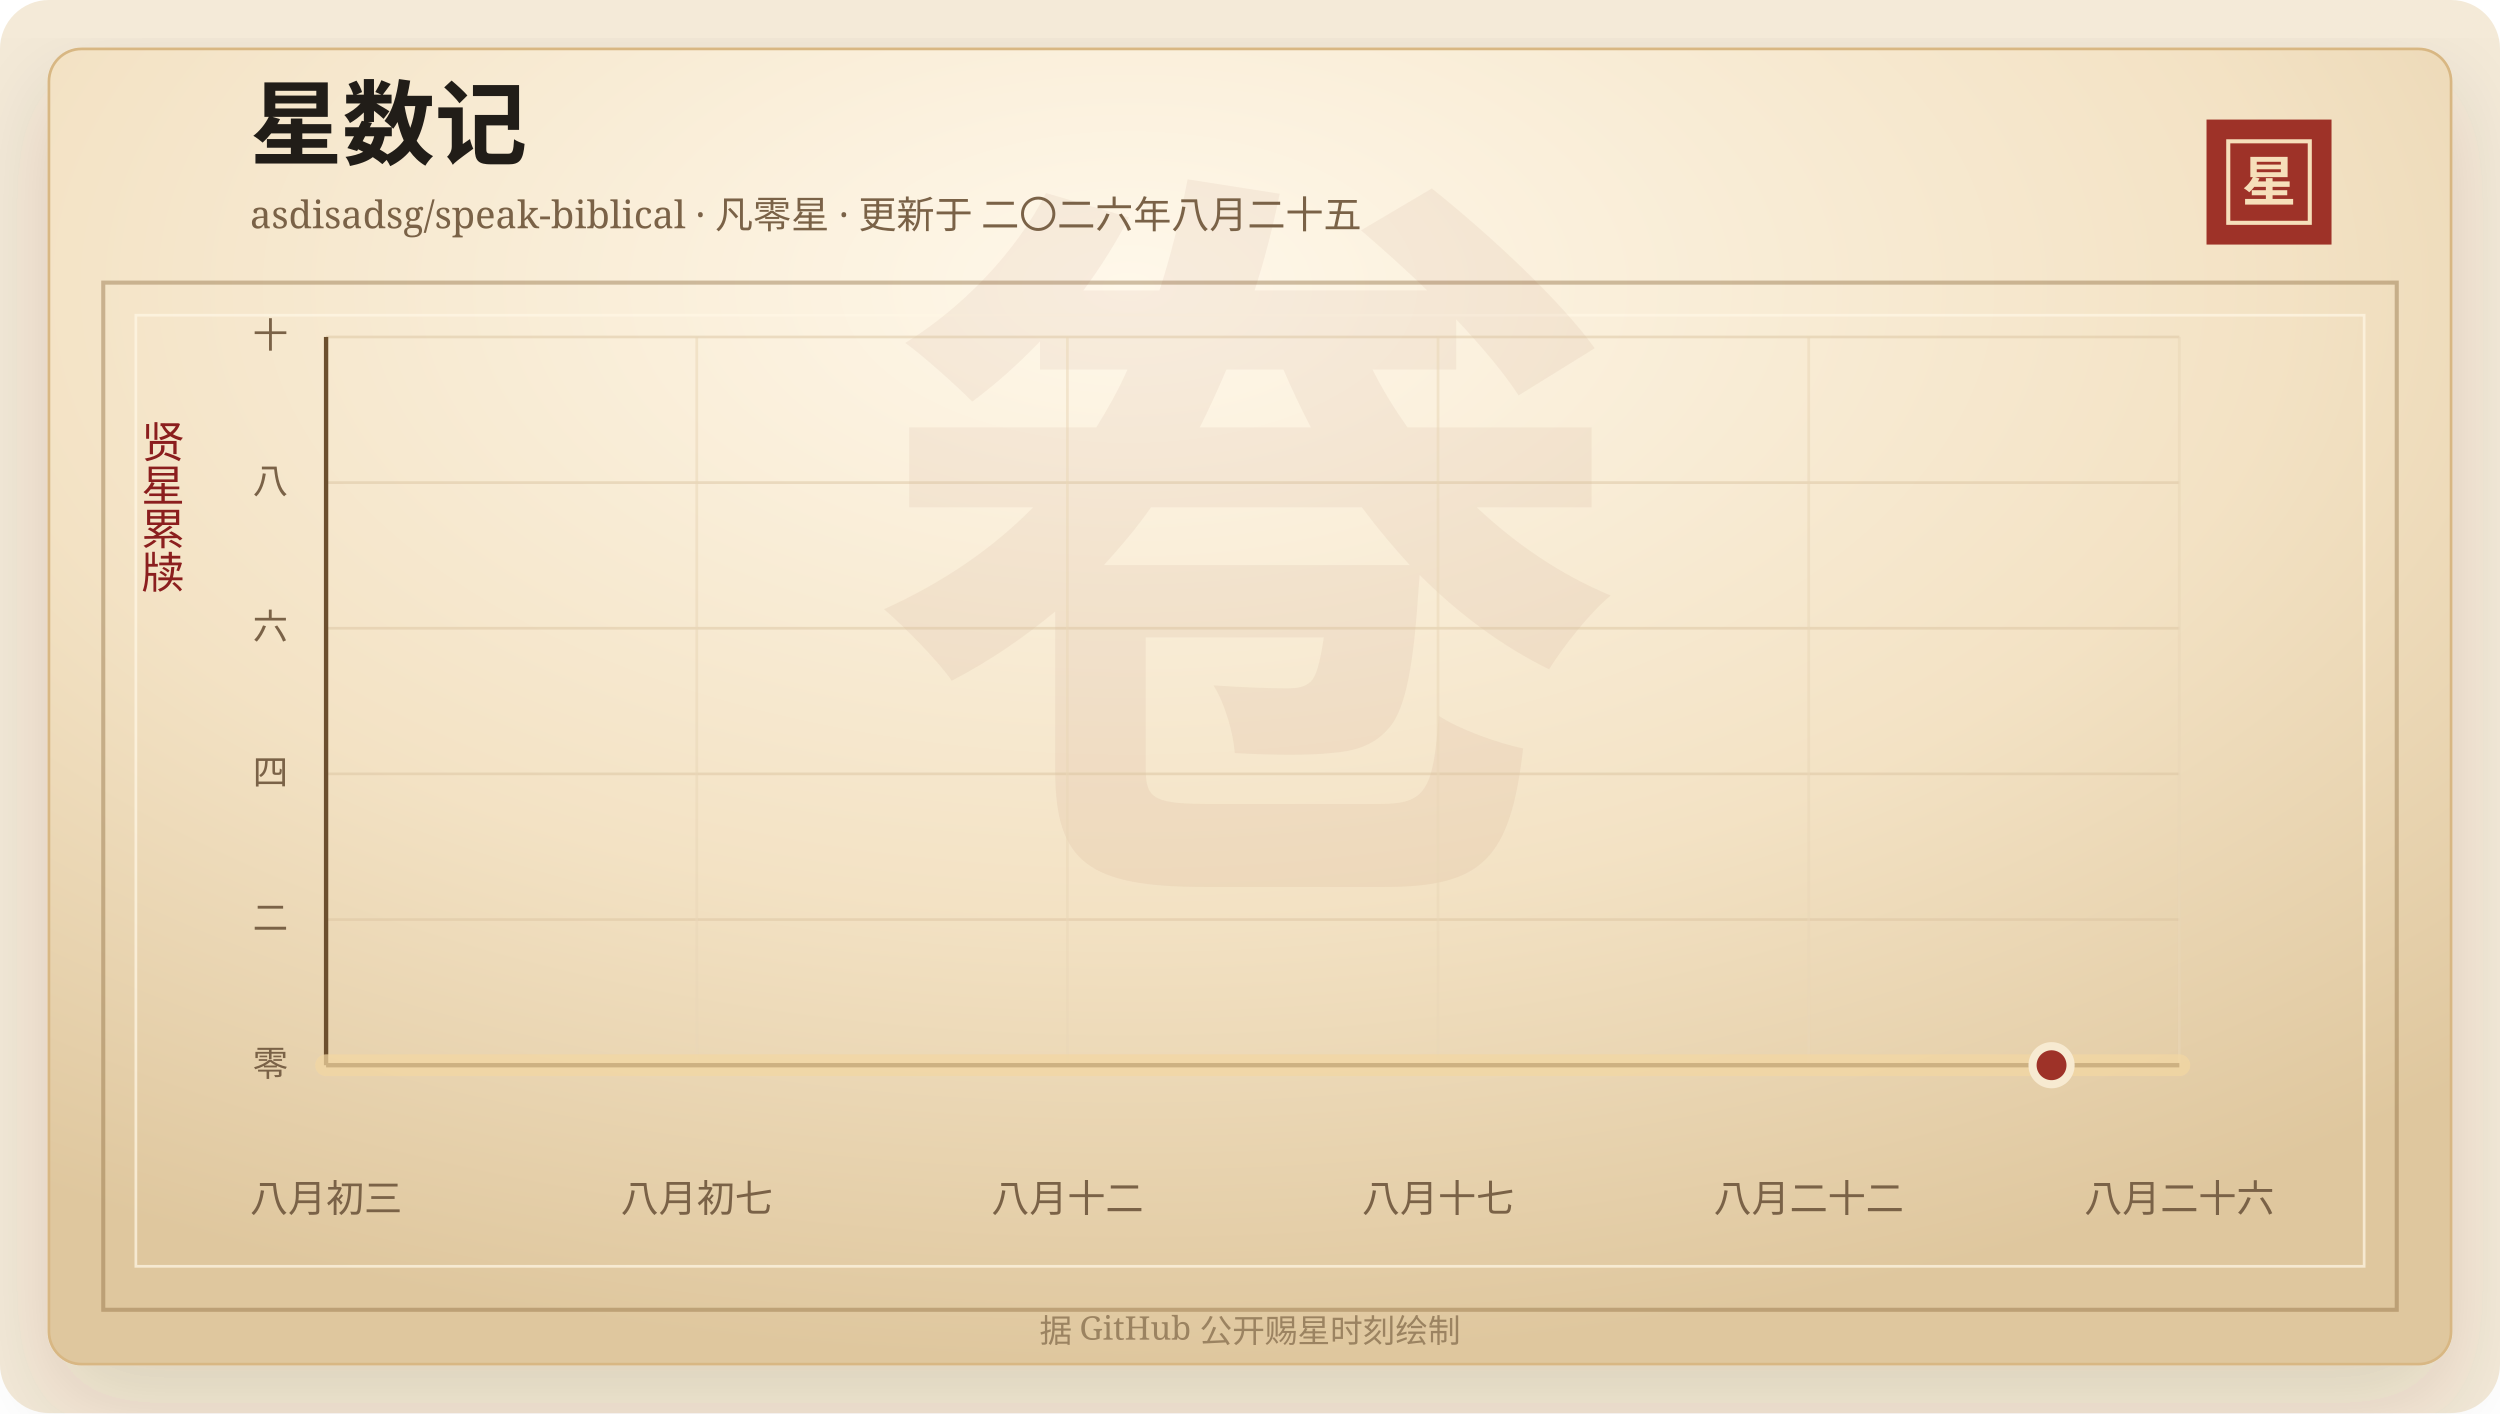
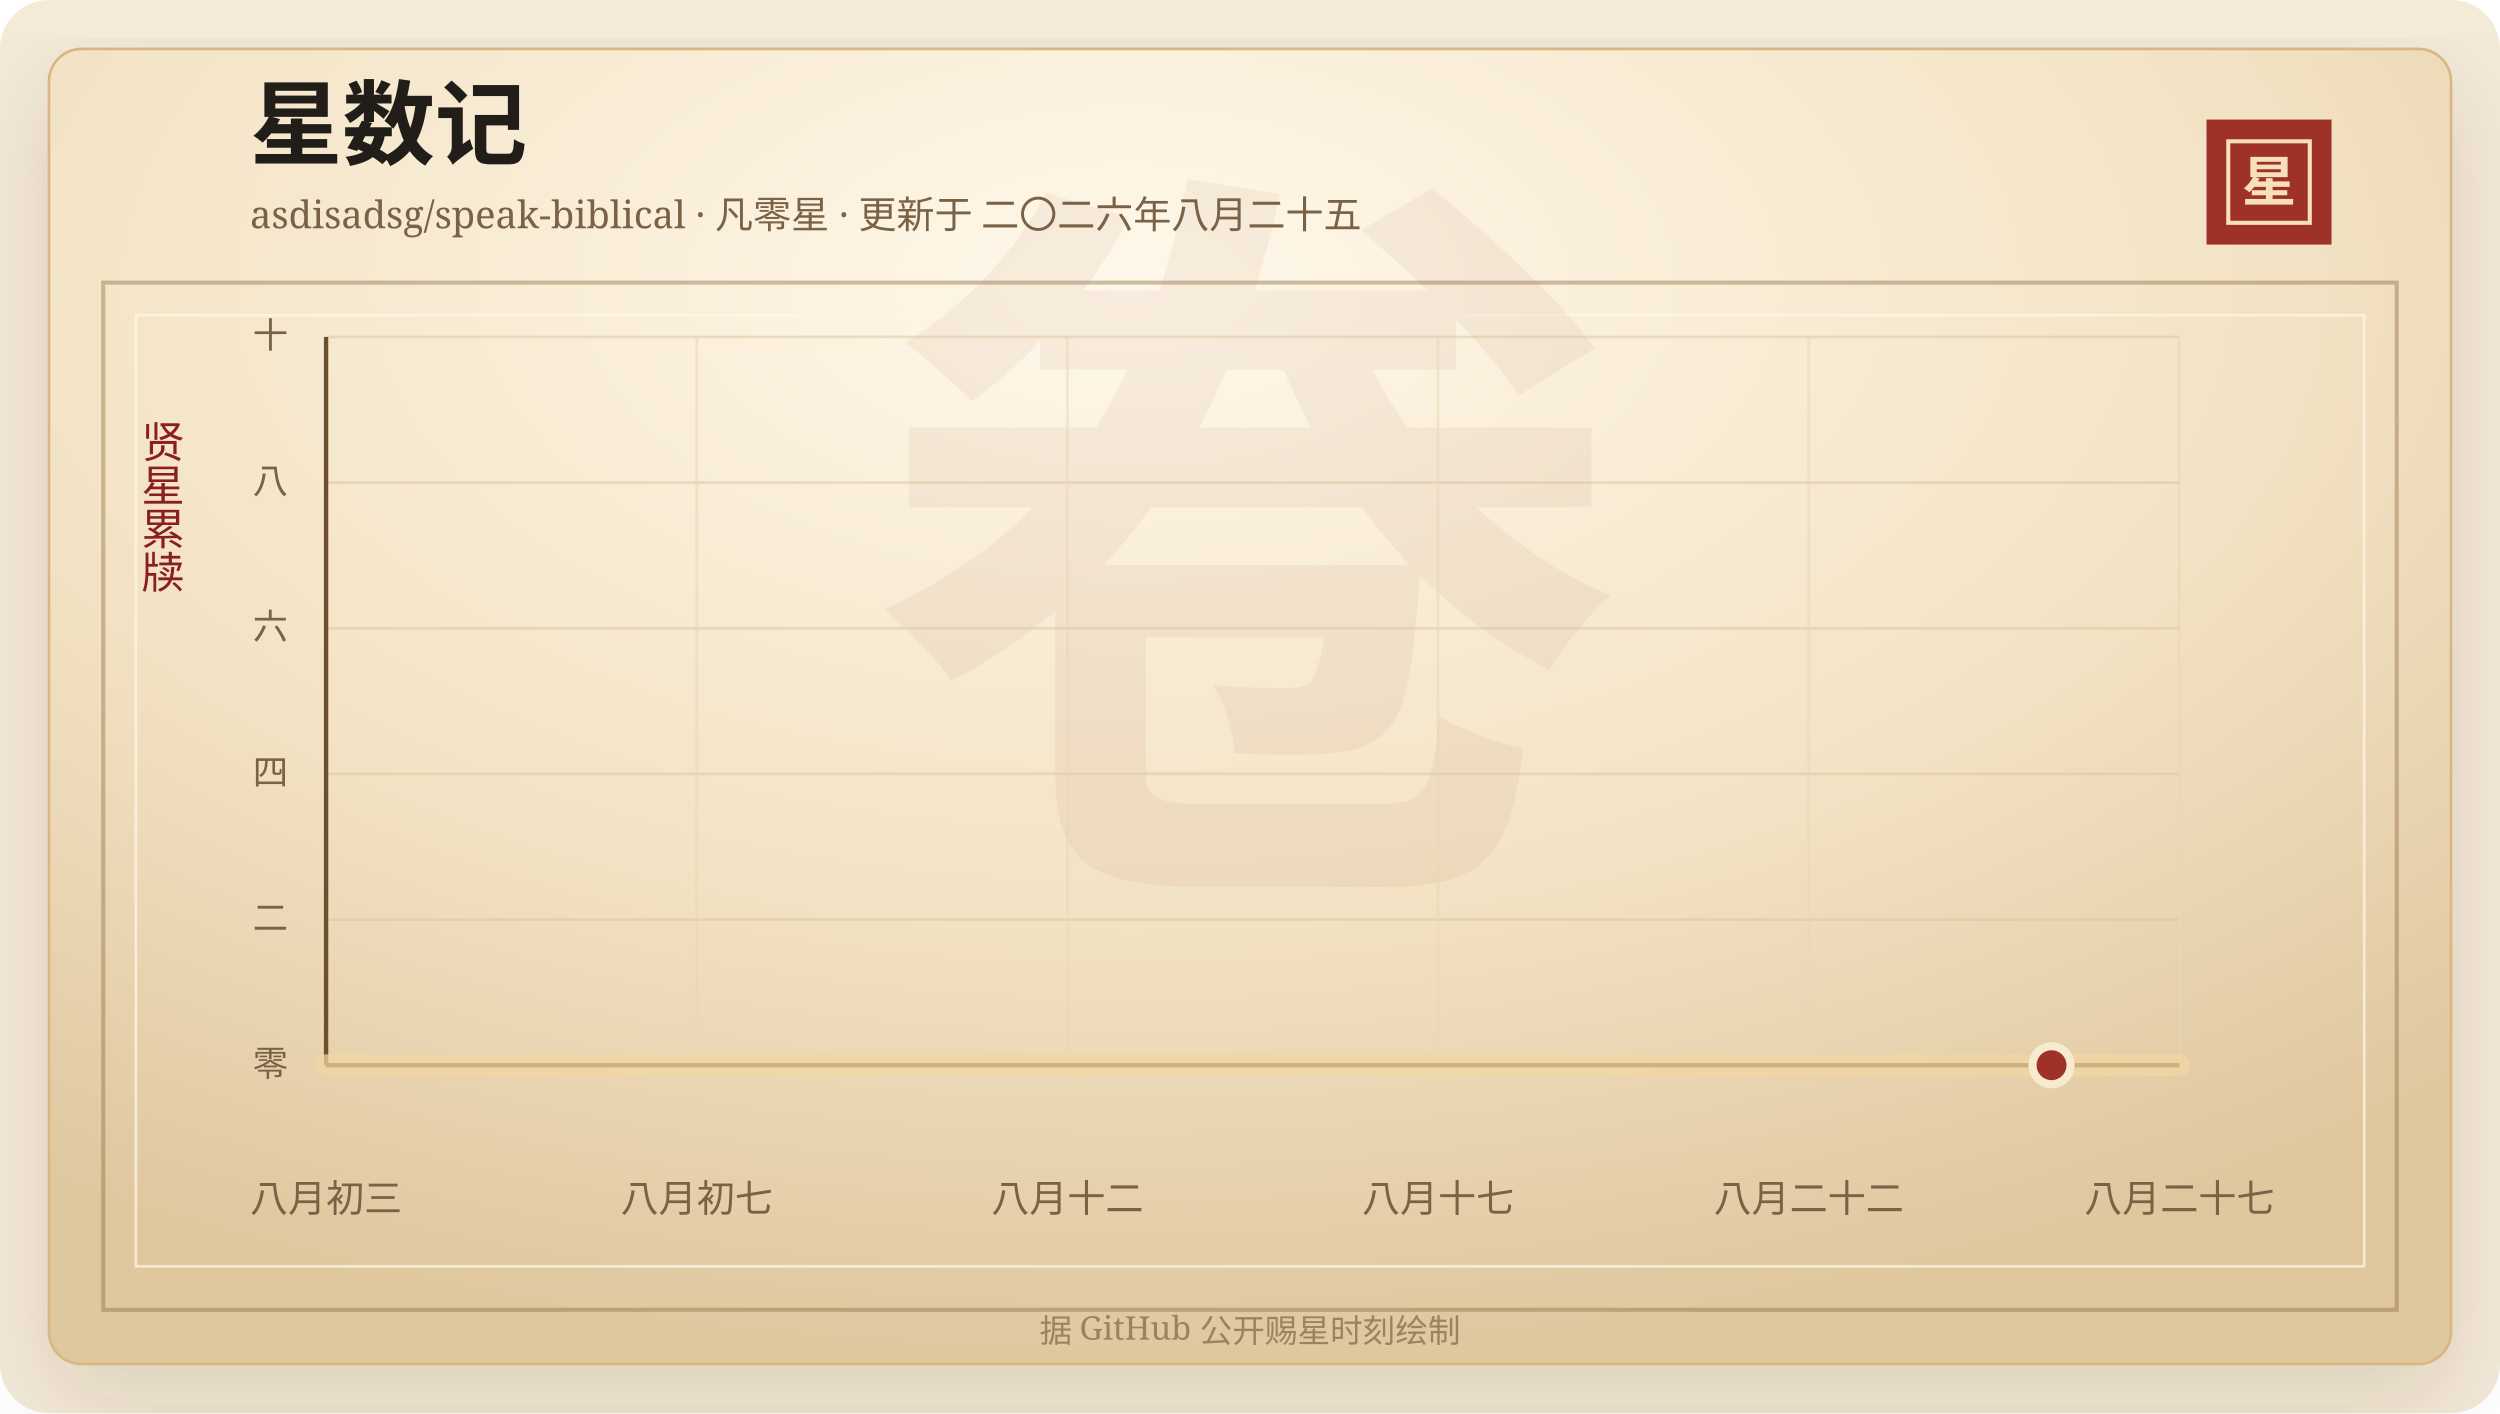
<svg xmlns="http://www.w3.org/2000/svg" width="920" height="520" viewBox="0 0 920 520" role="img" aria-labelledby="title desc">
  <defs>
    <linearGradient id="line" x1="0" x2="1" y1="0" y2="0">
      <stop offset="0%" stop-color="#7d2017" />
      <stop offset="58%" stop-color="#b33426" />
      <stop offset="100%" stop-color="#d65a32" />
    </linearGradient>
    <linearGradient id="area" x1="0" x2="0" y1="0" y2="1">
      <stop offset="0%" stop-color="#b33426" stop-opacity="0.2" />
      <stop offset="100%" stop-color="#b33426" stop-opacity="0" />
    </linearGradient>
    <radialGradient id="paper" cx="45%" cy="18%" r="82%">
      <stop offset="0%" stop-color="#fff8ea" />
      <stop offset="58%" stop-color="#f3e2c4" />
      <stop offset="100%" stop-color="#dfc79e" />
    </radialGradient>
    <filter id="shadow" x="-20%" y="-20%" width="140%" height="140%">
      <feDropShadow dx="0" dy="14" stdDeviation="18" flood-color="#3b2a20" flood-opacity="0.14" />
    </filter>
  </defs>
  <rect width="920" height="520" rx="18" fill="#f4ead8" />
  <rect x="18" y="18" width="884" height="484" rx="12" fill="url(#paper)" stroke="#d8b783" filter="url(#shadow)" />
  <rect x="38" y="104" width="844" height="378" fill="none" stroke="#8c6b3f" stroke-opacity="0.42" stroke-width="1.5" />
  <rect x="50" y="116" width="820" height="350" fill="none" stroke="#fff7e5" stroke-opacity="0.72" />
  <text x="460" y="304" text-anchor="middle" fill="#8c342a" fill-opacity="0.06" font-family="Songti SC, STSong, SimSun, serif" font-size="280" font-weight="700">卷</text>
  <text x="92" y="58" fill="#211d18" font-family="Songti SC, STSong, SimSun, serif" font-size="34" font-weight="700">星数记</text>
  <text x="92" y="84" fill="#7a6247" font-family="Songti SC, STSong, SimSun, serif" font-size="14.0">asdisadsg/speak-biblical · 凡零星 · 更新于 二〇二六年八月二十五</text>
  <rect x="812" y="44" width="46" height="46" fill="#9e3228" />
  <rect x="820" y="52" width="30" height="30" fill="none" stroke="#f6dfba" stroke-width="1.5" />
  <text x="835" y="74" text-anchor="middle" fill="#f6dfba" font-family="Songti SC, STSong, SimSun, serif" font-size="20" font-weight="700">星</text>
  <text x="60" y="166" text-anchor="middle" fill="#8b1e1e" font-family="Songti SC, STSong, SimSun, serif" font-size="16" writing-mode="vertical-rl">贤星累牍</text>
  <line x1="120" y1="392.00" x2="802" y2="392.00" stroke="#d9c29e" stroke-opacity="0.48" />
  <text x="106" y="396.00" text-anchor="end" fill="#7a6247" font-family="Songti SC, STSong, SimSun, serif" font-size="13">零</text>
  <line x1="120" y1="338.40" x2="802" y2="338.40" stroke="#d9c29e" stroke-opacity="0.48" />
  <text x="106" y="342.40" text-anchor="end" fill="#7a6247" font-family="Songti SC, STSong, SimSun, serif" font-size="13">二</text>
  <line x1="120" y1="284.80" x2="802" y2="284.80" stroke="#d9c29e" stroke-opacity="0.48" />
  <text x="106" y="288.80" text-anchor="end" fill="#7a6247" font-family="Songti SC, STSong, SimSun, serif" font-size="13">四</text>
  <line x1="120" y1="231.20" x2="802" y2="231.20" stroke="#d9c29e" stroke-opacity="0.48" />
  <text x="106" y="235.20" text-anchor="end" fill="#7a6247" font-family="Songti SC, STSong, SimSun, serif" font-size="13">六</text>
  <line x1="120" y1="177.60" x2="802" y2="177.60" stroke="#d9c29e" stroke-opacity="0.48" />
  <text x="106" y="181.60" text-anchor="end" fill="#7a6247" font-family="Songti SC, STSong, SimSun, serif" font-size="13">八</text>
  <line x1="120" y1="124.00" x2="802" y2="124.00" stroke="#d9c29e" stroke-opacity="0.48" />
  <text x="106" y="128.00" text-anchor="end" fill="#7a6247" font-family="Songti SC, STSong, SimSun, serif" font-size="13">十</text>
  <line x1="120.00" y1="124" x2="120.00" y2="392" stroke="#ead6b7" stroke-opacity="0.54" />
  <text x="120.00" y="446" text-anchor="middle" fill="#7a6247" font-family="Songti SC, STSong, SimSun, serif" font-size="14">八月初三</text>
  <line x1="256.40" y1="124" x2="256.40" y2="392" stroke="#ead6b7" stroke-opacity="0.54" />
  <text x="256.40" y="446" text-anchor="middle" fill="#7a6247" font-family="Songti SC, STSong, SimSun, serif" font-size="14">八月初七</text>
  <line x1="392.80" y1="124" x2="392.80" y2="392" stroke="#ead6b7" stroke-opacity="0.54" />
  <text x="392.80" y="446" text-anchor="middle" fill="#7a6247" font-family="Songti SC, STSong, SimSun, serif" font-size="14">八月十二</text>
  <line x1="529.20" y1="124" x2="529.20" y2="392" stroke="#ead6b7" stroke-opacity="0.54" />
  <text x="529.20" y="446" text-anchor="middle" fill="#7a6247" font-family="Songti SC, STSong, SimSun, serif" font-size="14">八月十七</text>
  <line x1="665.60" y1="124" x2="665.60" y2="392" stroke="#ead6b7" stroke-opacity="0.54" />
  <text x="665.60" y="446" text-anchor="middle" fill="#7a6247" font-family="Songti SC, STSong, SimSun, serif" font-size="14">八月二十二</text>
  <line x1="802.00" y1="124" x2="802.00" y2="392" stroke="#ead6b7" stroke-opacity="0.54" />
-   <text x="802.00" y="446" text-anchor="middle" fill="#7a6247" font-family="Songti SC, STSong, SimSun, serif" font-size="14">八月二十六</text>
+   <text x="802.00" y="446" text-anchor="middle" fill="#7a6247" font-family="Songti SC, STSong, SimSun, serif" font-size="14">八月二十七</text>
  <line x1="120" y1="392" x2="802" y2="392" stroke="#6c4f2e" stroke-width="1.6" />
  <line x1="120" y1="124" x2="120" y2="392" stroke="#6c4f2e" stroke-width="1.6" />
  <polygon points="120.00,392.00 120.00,392.00 802.00,392.00 802.00,392.00" fill="url(#area)" />
  <polyline points="120.00,392.00 802.00,392.00" fill="none" stroke="#f3d7a2" stroke-width="8" stroke-linecap="round" stroke-linejoin="round" opacity="0.72" />
  <polyline points="120.00,392.00 802.00,392.00" fill="none" stroke="url(#line)" stroke-width="4.2" stroke-linecap="round" stroke-linejoin="round" />
  <circle cx="754.97" cy="392.00" r="7" fill="#9e3228" stroke="#f7ead1" stroke-width="3" />
  <text x="460" y="494" text-anchor="middle" fill="#9b8361" font-family="Songti SC, STSong, SimSun, serif" font-size="12">据 GitHub 公开赐星时刻绘制</text>
</svg>
